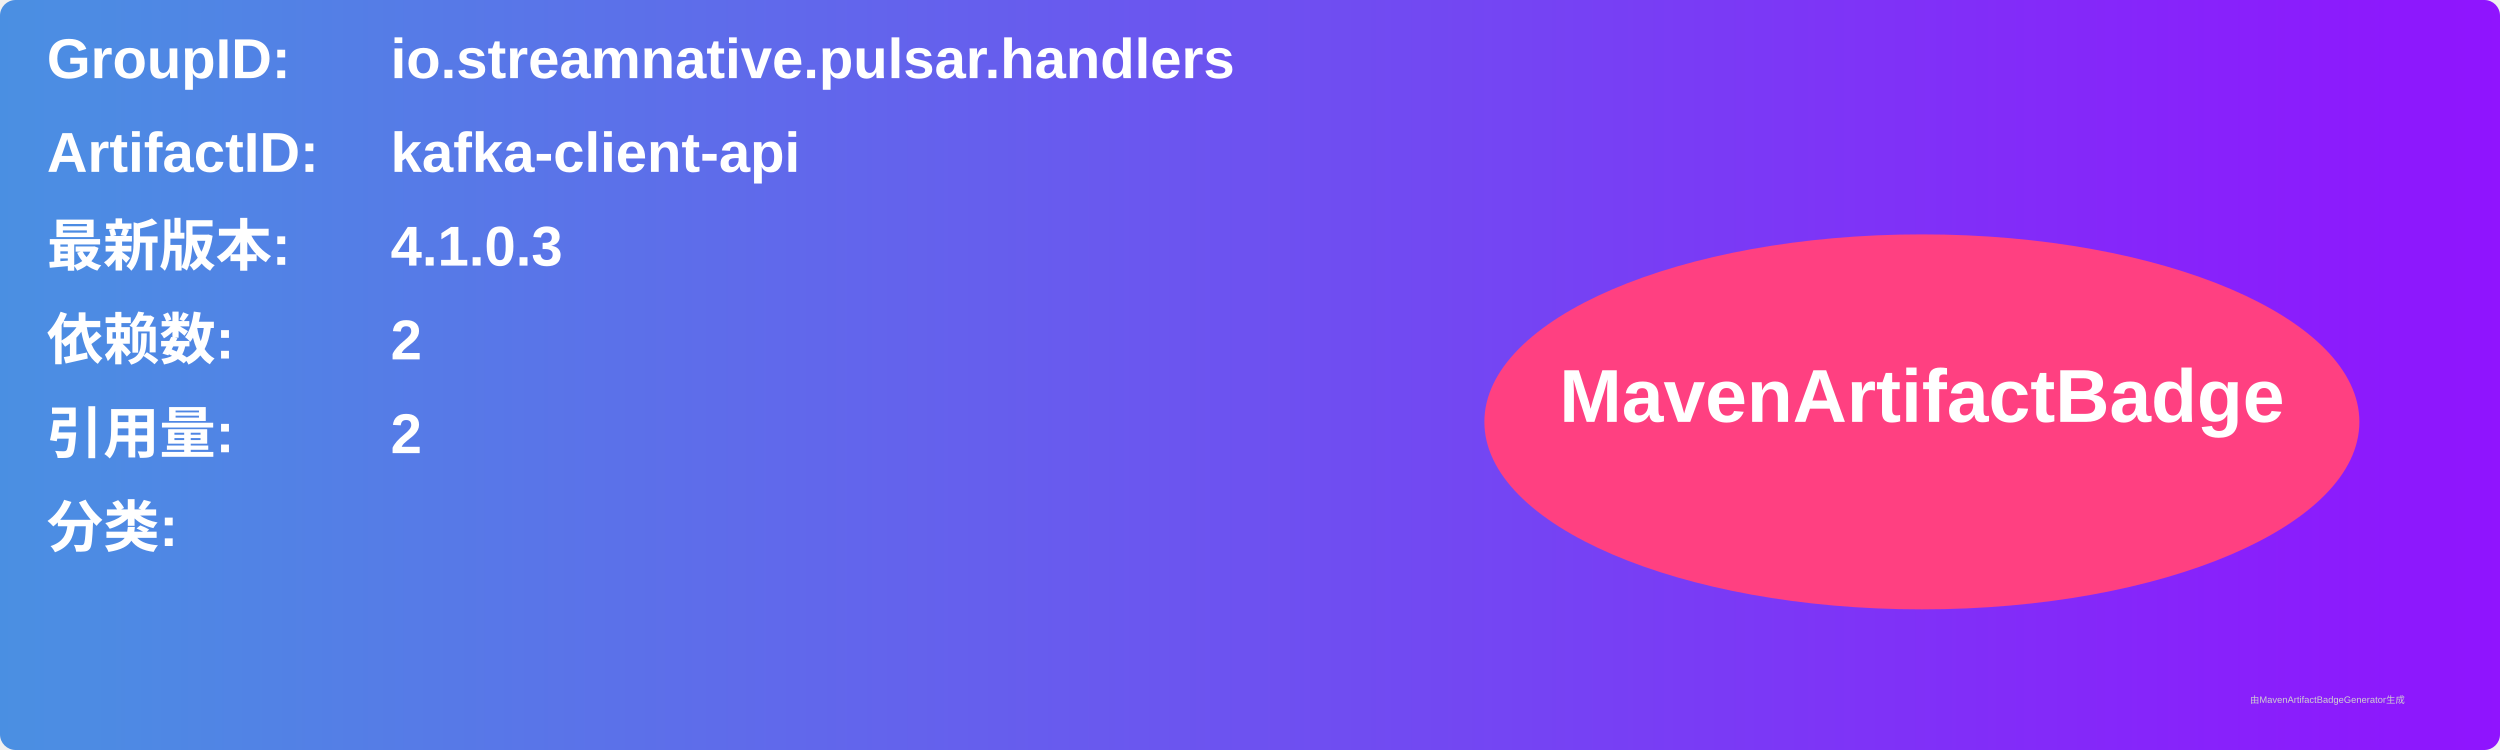
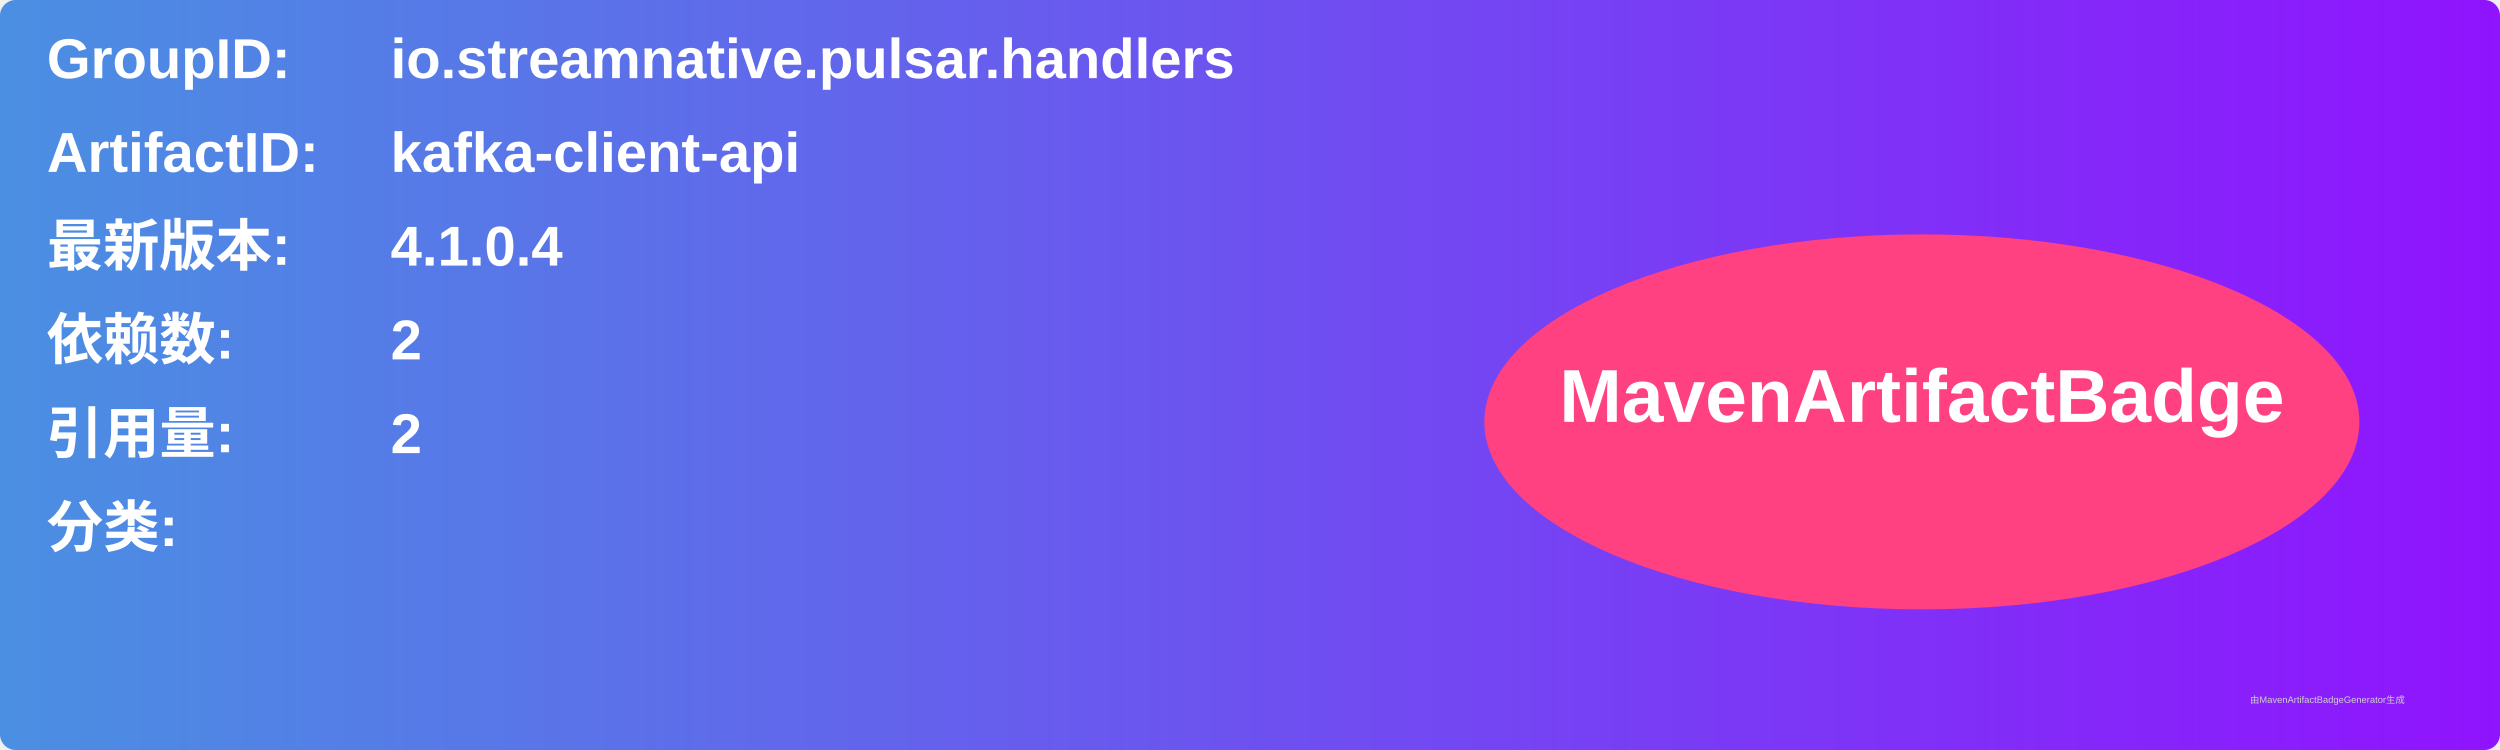
<svg xmlns="http://www.w3.org/2000/svg" width="800" height="240" viewBox="0 0 800 240">
  <linearGradient id="grad" x1="0%" y1="0%" x2="100%" y2="0%">
    <stop offset="0%" stop-color="#4a90e2" />
    <stop offset="100%" stop-color="#9013fe" />
  </linearGradient>
  <rect width="100%" height="100%" rx="5" ry="5" fill="url(#grad)" />
  <g transform="translate(15, 15)">
    <text x="0" y="10" font-family="Arial" font-size="18" fill="white" font-weight="bold" width="260">GroupID:</text>
    <text x="110" y="10" font-family="Arial" font-size="18" fill="white" font-weight="bold" width="460">io.streamnative.pulsar.handlers</text>
    <text x="0" y="40" font-family="Arial" font-size="18" fill="white" font-weight="bold" width="260">ArtifactID:</text>
    <text x="110" y="40" font-family="Arial" font-size="18" fill="white" font-weight="bold" width="460">kafka-client-api</text>
    <text x="0" y="70" font-family="Arial" font-size="18" fill="white" font-weight="bold">最新版本:</text>
    <text x="110" y="70" font-family="Arial" font-size="18" fill="white" font-weight="bold">
-       <tspan font-weight="bold">4.1.0.3</tspan>
+       <tspan font-weight="bold">4.1.0.4</tspan>
    </text>
    <text x="0" y="100" font-family="Arial" font-size="18" fill="white" font-weight="bold">依赖数: </text>
    <text x="110" y="100" font-family="Arial" font-size="18" fill="white">
      <tspan font-weight="bold">2</tspan>
    </text>
    <text x="0" y="130" font-family="Arial" font-size="18" fill="white" font-weight="bold">引用量: </text>
    <text x="110" y="130" font-family="Arial" font-size="18" fill="white">
      <tspan font-weight="bold">2</tspan>
    </text>
    <text x="0" y="160" font-family="Arial" font-size="18" fill="white" font-weight="bold">分类:</text>
    <text x="10" y="190" font-family="Arial" font-size="10" fill="white">
      <tspan font-weight="bold" />
    </text>
    <ellipse cx="600" cy="120" rx="140" ry="60" fill="#ff4081" />
    <text x="600" y="120" text-anchor="middle" font-family="Arial" font-size="24" fill="white" font-weight="bold">MavenArtifactBadge</text>
  </g>
  <text x="720" y="225" font-family="Arial" font-size="3" fill="#d0d0d0">由MavenArtifactBadgeGenerator生成</text>
</svg>
